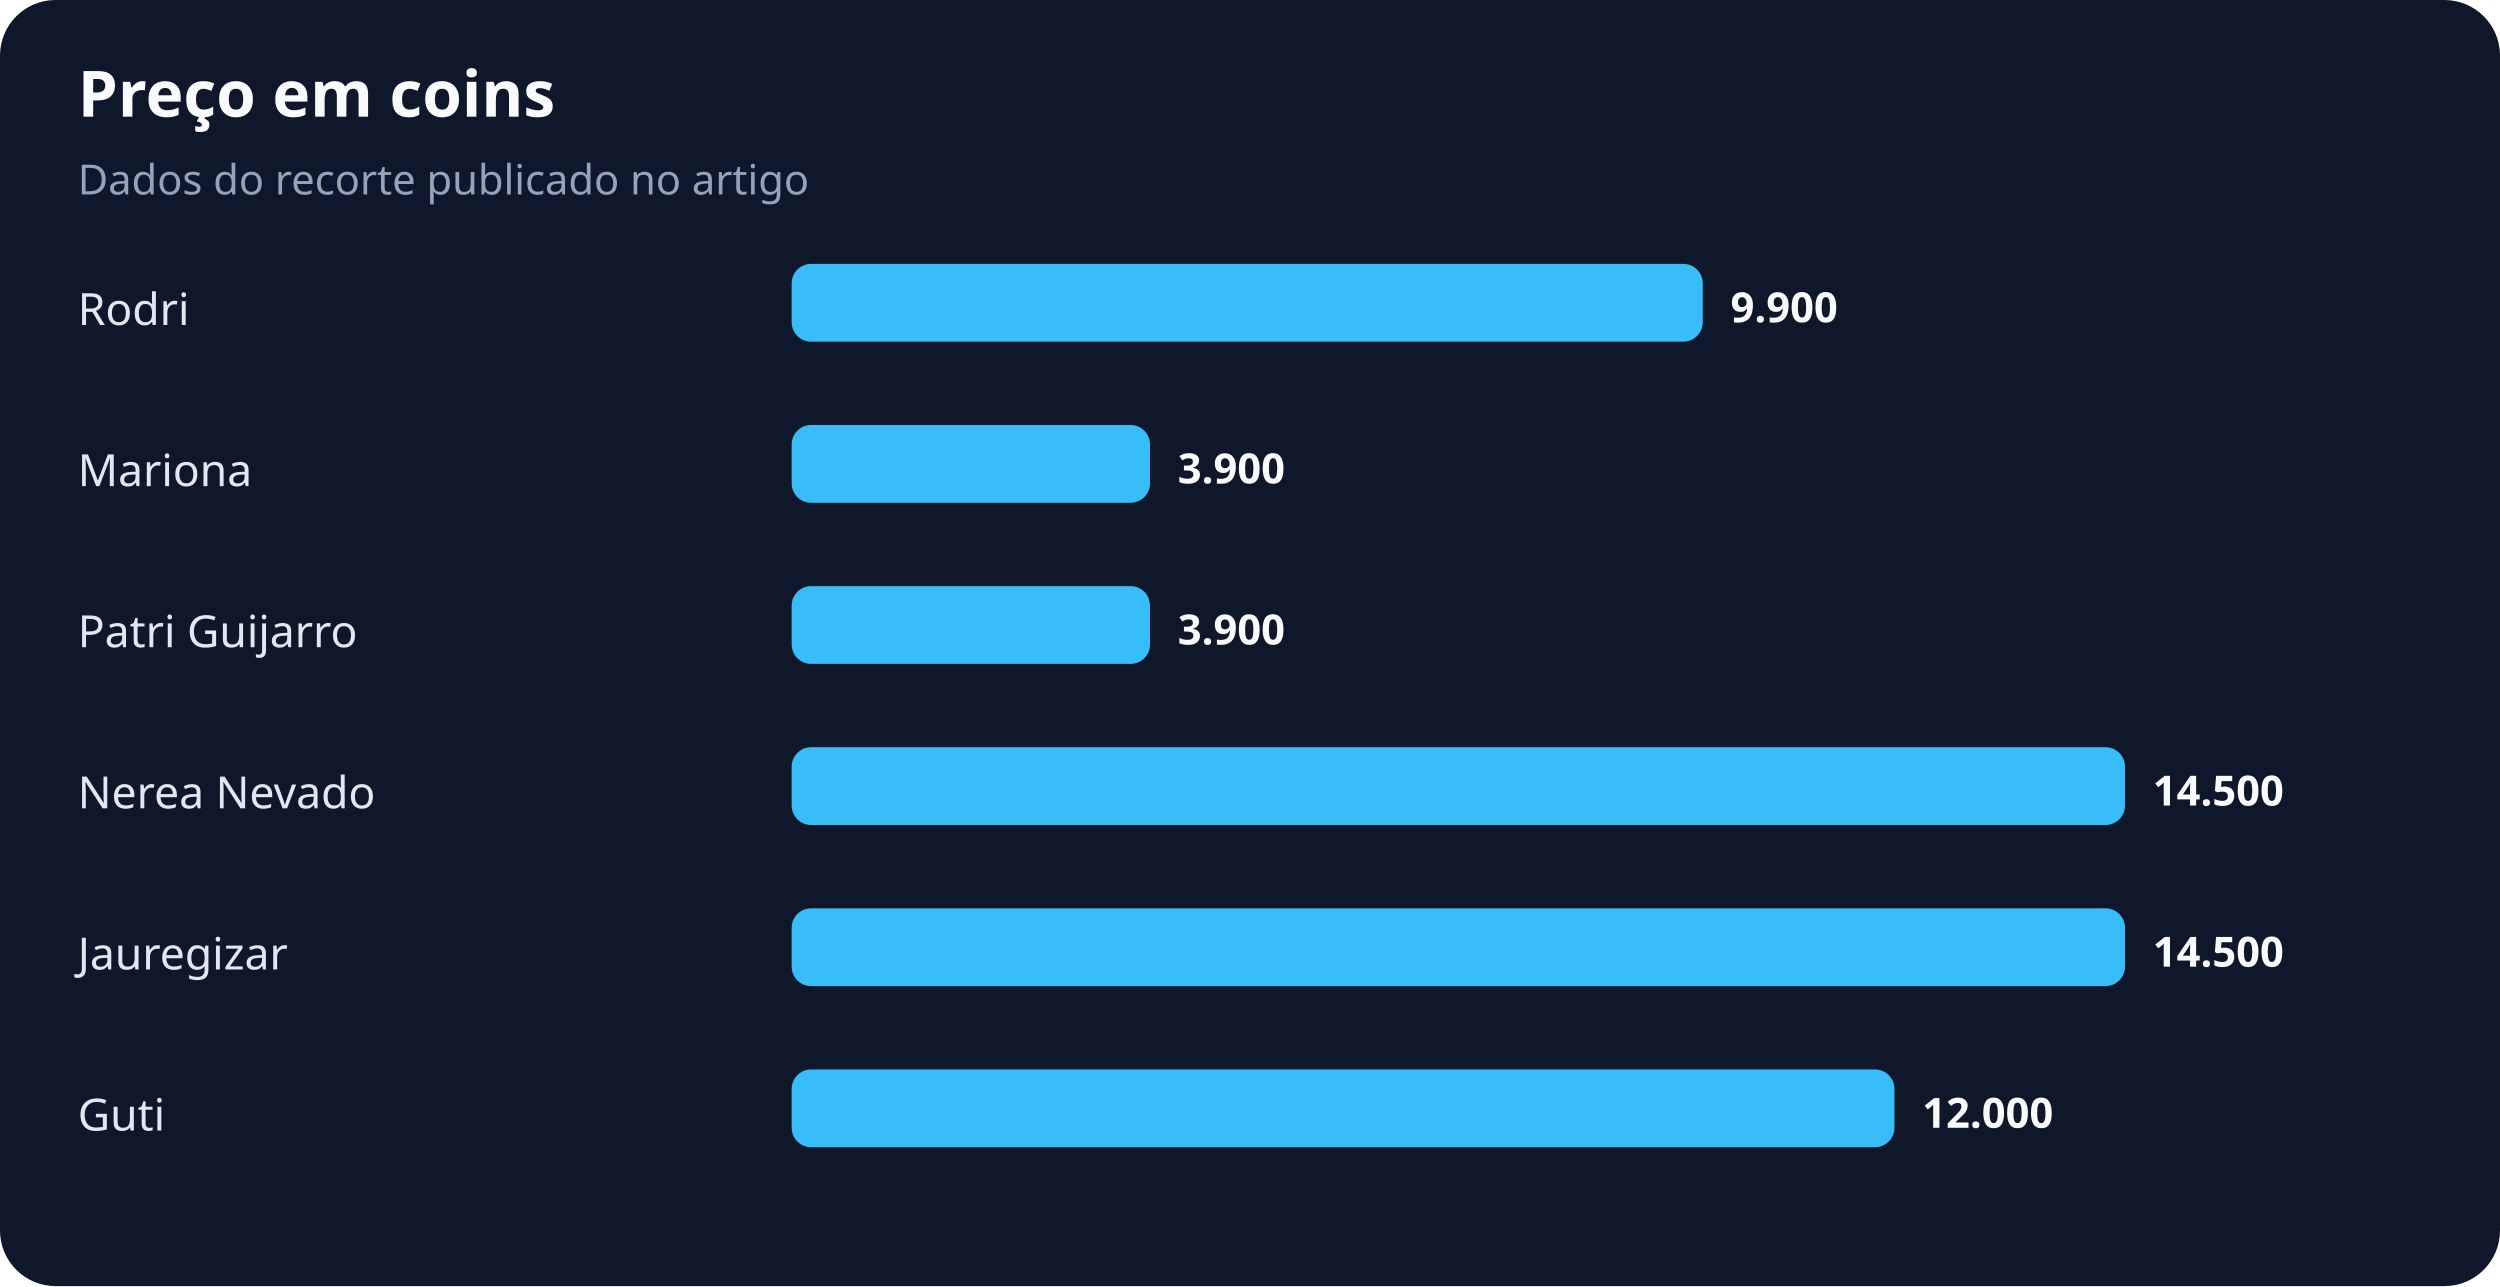
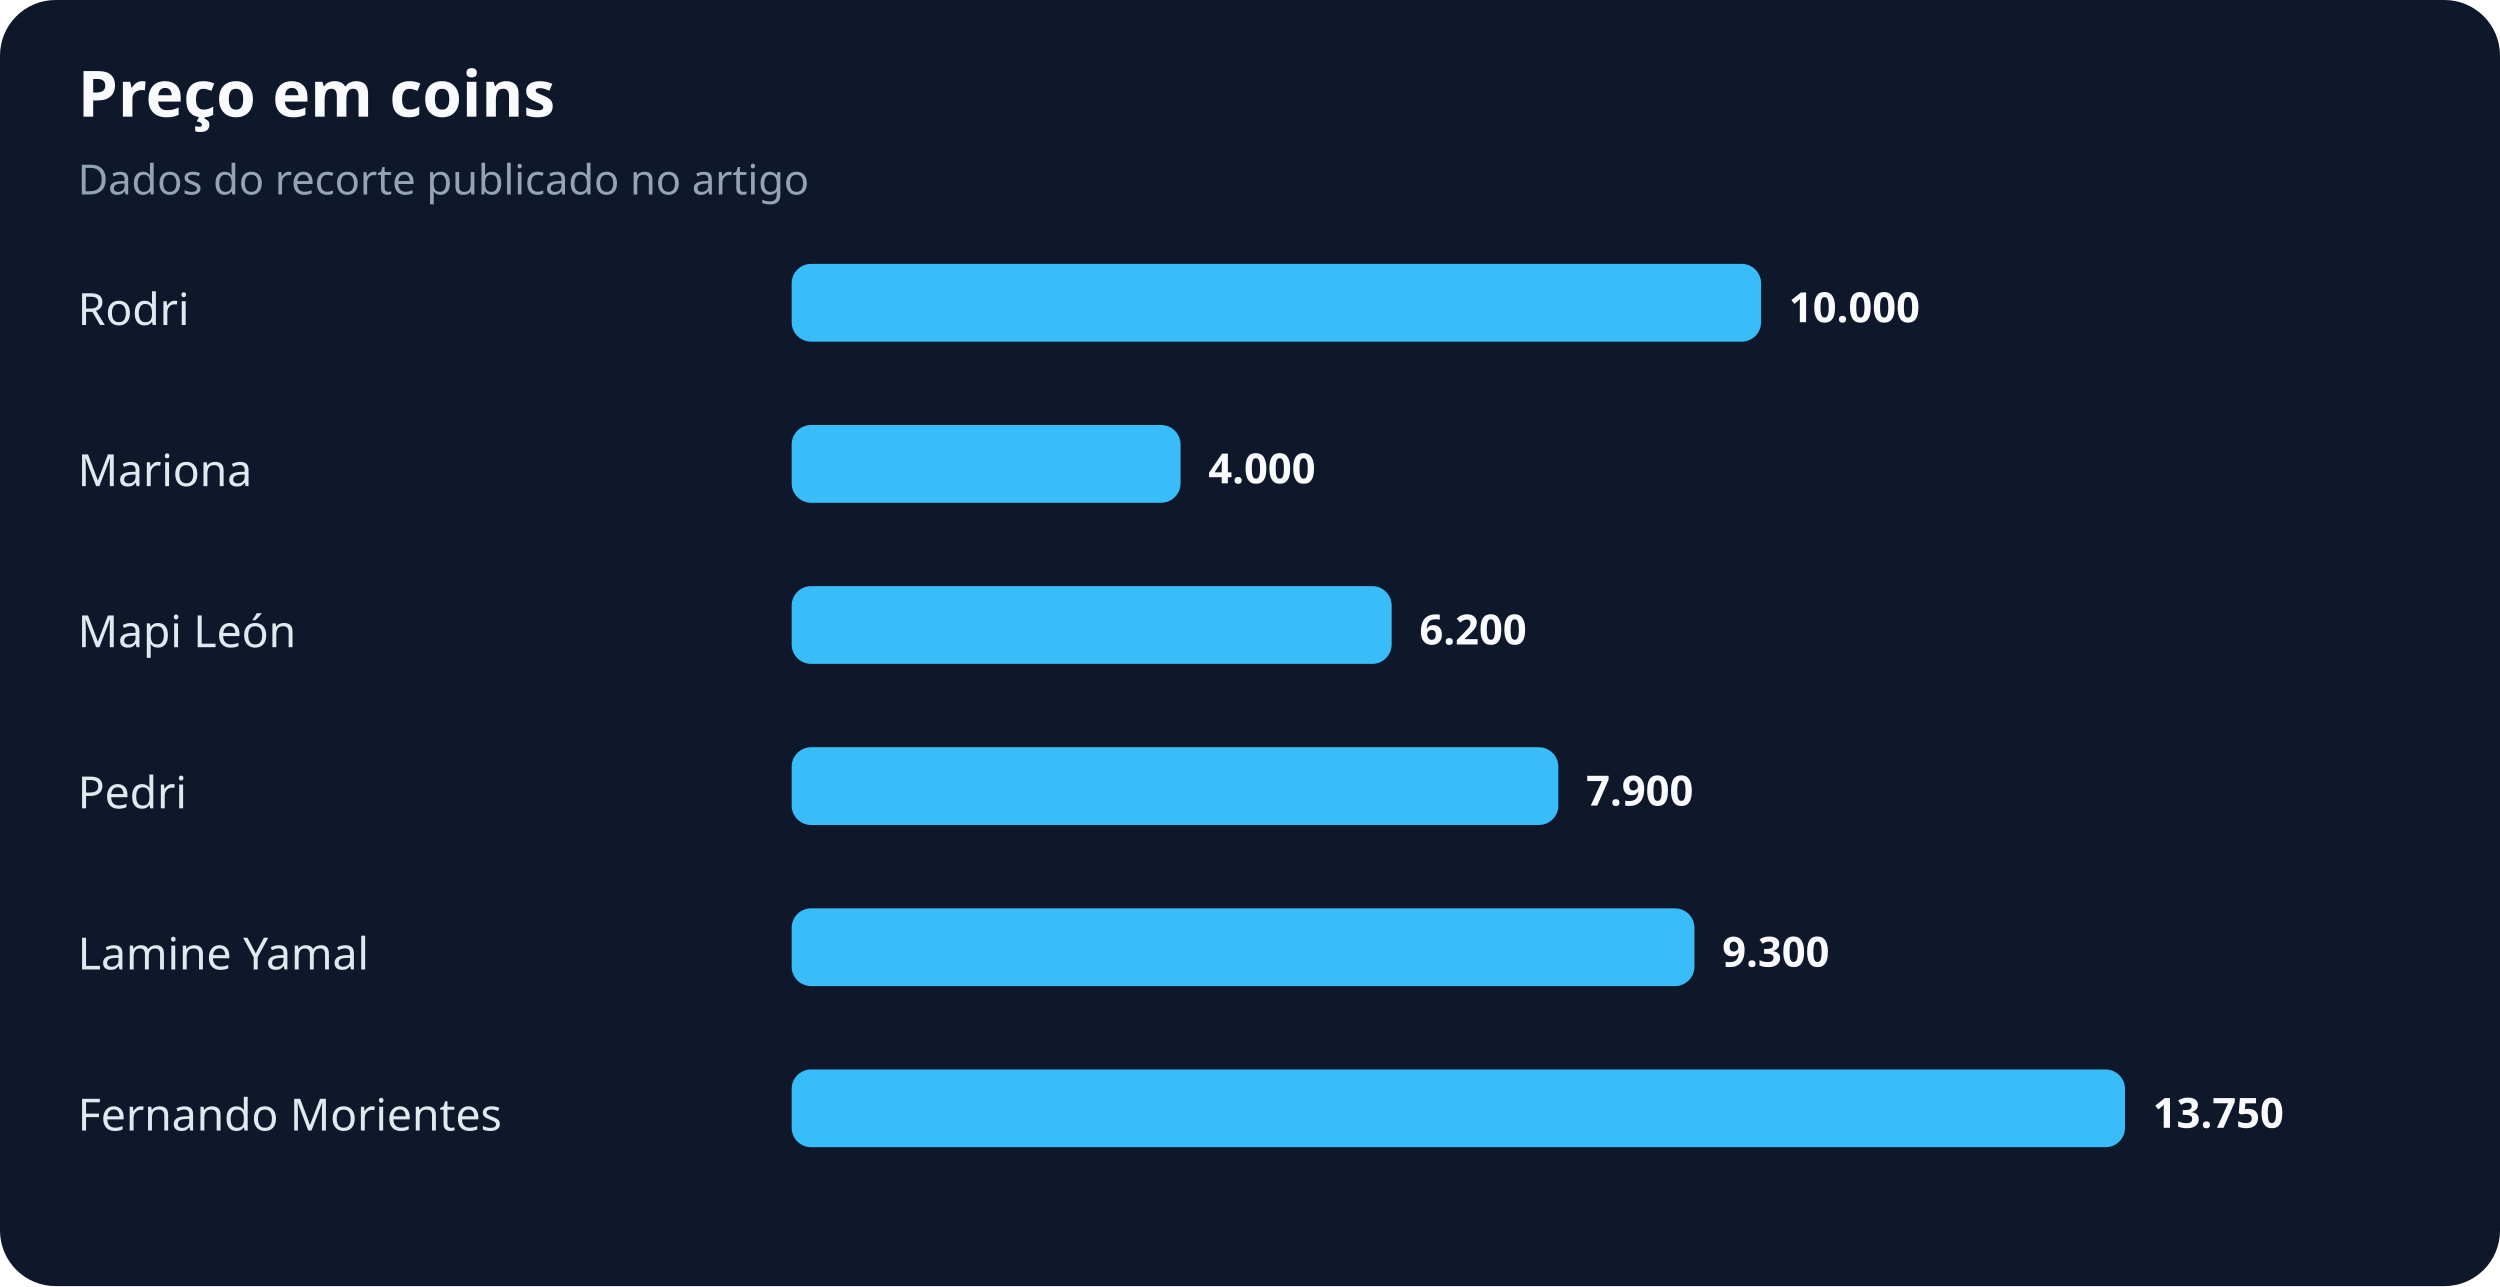
<svg xmlns="http://www.w3.org/2000/svg" width="900" height="463" viewBox="0 0 900 463" role="img" aria-labelledby="title desc">
  <rect width="100%" height="100%" rx="20" fill="#0f172a" />
  <text x="28" y="42" fill="#f8fafc" font-family="system-ui,sans-serif" font-size="23" font-weight="700">Preço em coins</text>
  <text x="28" y="70" fill="#94a3b8" font-family="system-ui,sans-serif" font-size="15">Dados do recorte publicado no artigo</text>
  <text x="28" y="117" fill="#e2e8f0" font-family="system-ui,sans-serif" font-size="16">Rodri</text>
-   <rect x="285" y="95" width="328" height="28" rx="7" fill="#38bdf8" />
-   <text x="623" y="116" fill="#f8fafc" font-family="system-ui,sans-serif" font-size="15" font-weight="700">9.900</text>
+   <rect x="285" y="95" width="349" height="28" rx="7" fill="#38bdf8" />
+   <text x="644" y="116" fill="#f8fafc" font-family="system-ui,sans-serif" font-size="15" font-weight="700">10.000</text>
  <text x="28" y="175" fill="#e2e8f0" font-family="system-ui,sans-serif" font-size="16">Mariona</text>
-   <rect x="285" y="153" width="129" height="28" rx="7" fill="#38bdf8" />
-   <text x="424" y="174" fill="#f8fafc" font-family="system-ui,sans-serif" font-size="15" font-weight="700">3.900</text>
-   <text x="28" y="233" fill="#e2e8f0" font-family="system-ui,sans-serif" font-size="16">Patri Guijarro</text>
-   <rect x="285" y="211" width="129" height="28" rx="7" fill="#38bdf8" />
-   <text x="424" y="232" fill="#f8fafc" font-family="system-ui,sans-serif" font-size="15" font-weight="700">3.900</text>
-   <text x="28" y="291" fill="#e2e8f0" font-family="system-ui,sans-serif" font-size="16">Nerea Nevado</text>
-   <rect x="285" y="269" width="480" height="28" rx="7" fill="#38bdf8" />
-   <text x="775" y="290" fill="#f8fafc" font-family="system-ui,sans-serif" font-size="15" font-weight="700">14.500</text>
-   <text x="28" y="349" fill="#e2e8f0" font-family="system-ui,sans-serif" font-size="16">Jauregizar</text>
-   <rect x="285" y="327" width="480" height="28" rx="7" fill="#38bdf8" />
-   <text x="775" y="348" fill="#f8fafc" font-family="system-ui,sans-serif" font-size="15" font-weight="700">14.500</text>
-   <text x="28" y="407" fill="#e2e8f0" font-family="system-ui,sans-serif" font-size="16">Guti</text>
-   <rect x="285" y="385" width="397" height="28" rx="7" fill="#38bdf8" />
-   <text x="692" y="406" fill="#f8fafc" font-family="system-ui,sans-serif" font-size="15" font-weight="700">12.000</text>
+   <rect x="285" y="153" width="140" height="28" rx="7" fill="#38bdf8" />
+   <text x="435" y="174" fill="#f8fafc" font-family="system-ui,sans-serif" font-size="15" font-weight="700">4.000</text>
+   <text x="28" y="233" fill="#e2e8f0" font-family="system-ui,sans-serif" font-size="16">Mapi León</text>
+   <rect x="285" y="211" width="216" height="28" rx="7" fill="#38bdf8" />
+   <text x="511" y="232" fill="#f8fafc" font-family="system-ui,sans-serif" font-size="15" font-weight="700">6.200</text>
+   <text x="28" y="291" fill="#e2e8f0" font-family="system-ui,sans-serif" font-size="16">Pedri</text>
+   <rect x="285" y="269" width="276" height="28" rx="7" fill="#38bdf8" />
+   <text x="571" y="290" fill="#f8fafc" font-family="system-ui,sans-serif" font-size="15" font-weight="700">7.900</text>
+   <text x="28" y="349" fill="#e2e8f0" font-family="system-ui,sans-serif" font-size="16">Lamine Yamal</text>
+   <rect x="285" y="327" width="325" height="28" rx="7" fill="#38bdf8" />
+   <text x="620" y="348" fill="#f8fafc" font-family="system-ui,sans-serif" font-size="15" font-weight="700">9.300</text>
+   <text x="28" y="407" fill="#e2e8f0" font-family="system-ui,sans-serif" font-size="16">Fernando Morientes</text>
+   <rect x="285" y="385" width="480" height="28" rx="7" fill="#38bdf8" />
+   <text x="775" y="406" fill="#f8fafc" font-family="system-ui,sans-serif" font-size="15" font-weight="700">13.750</text>
</svg>
